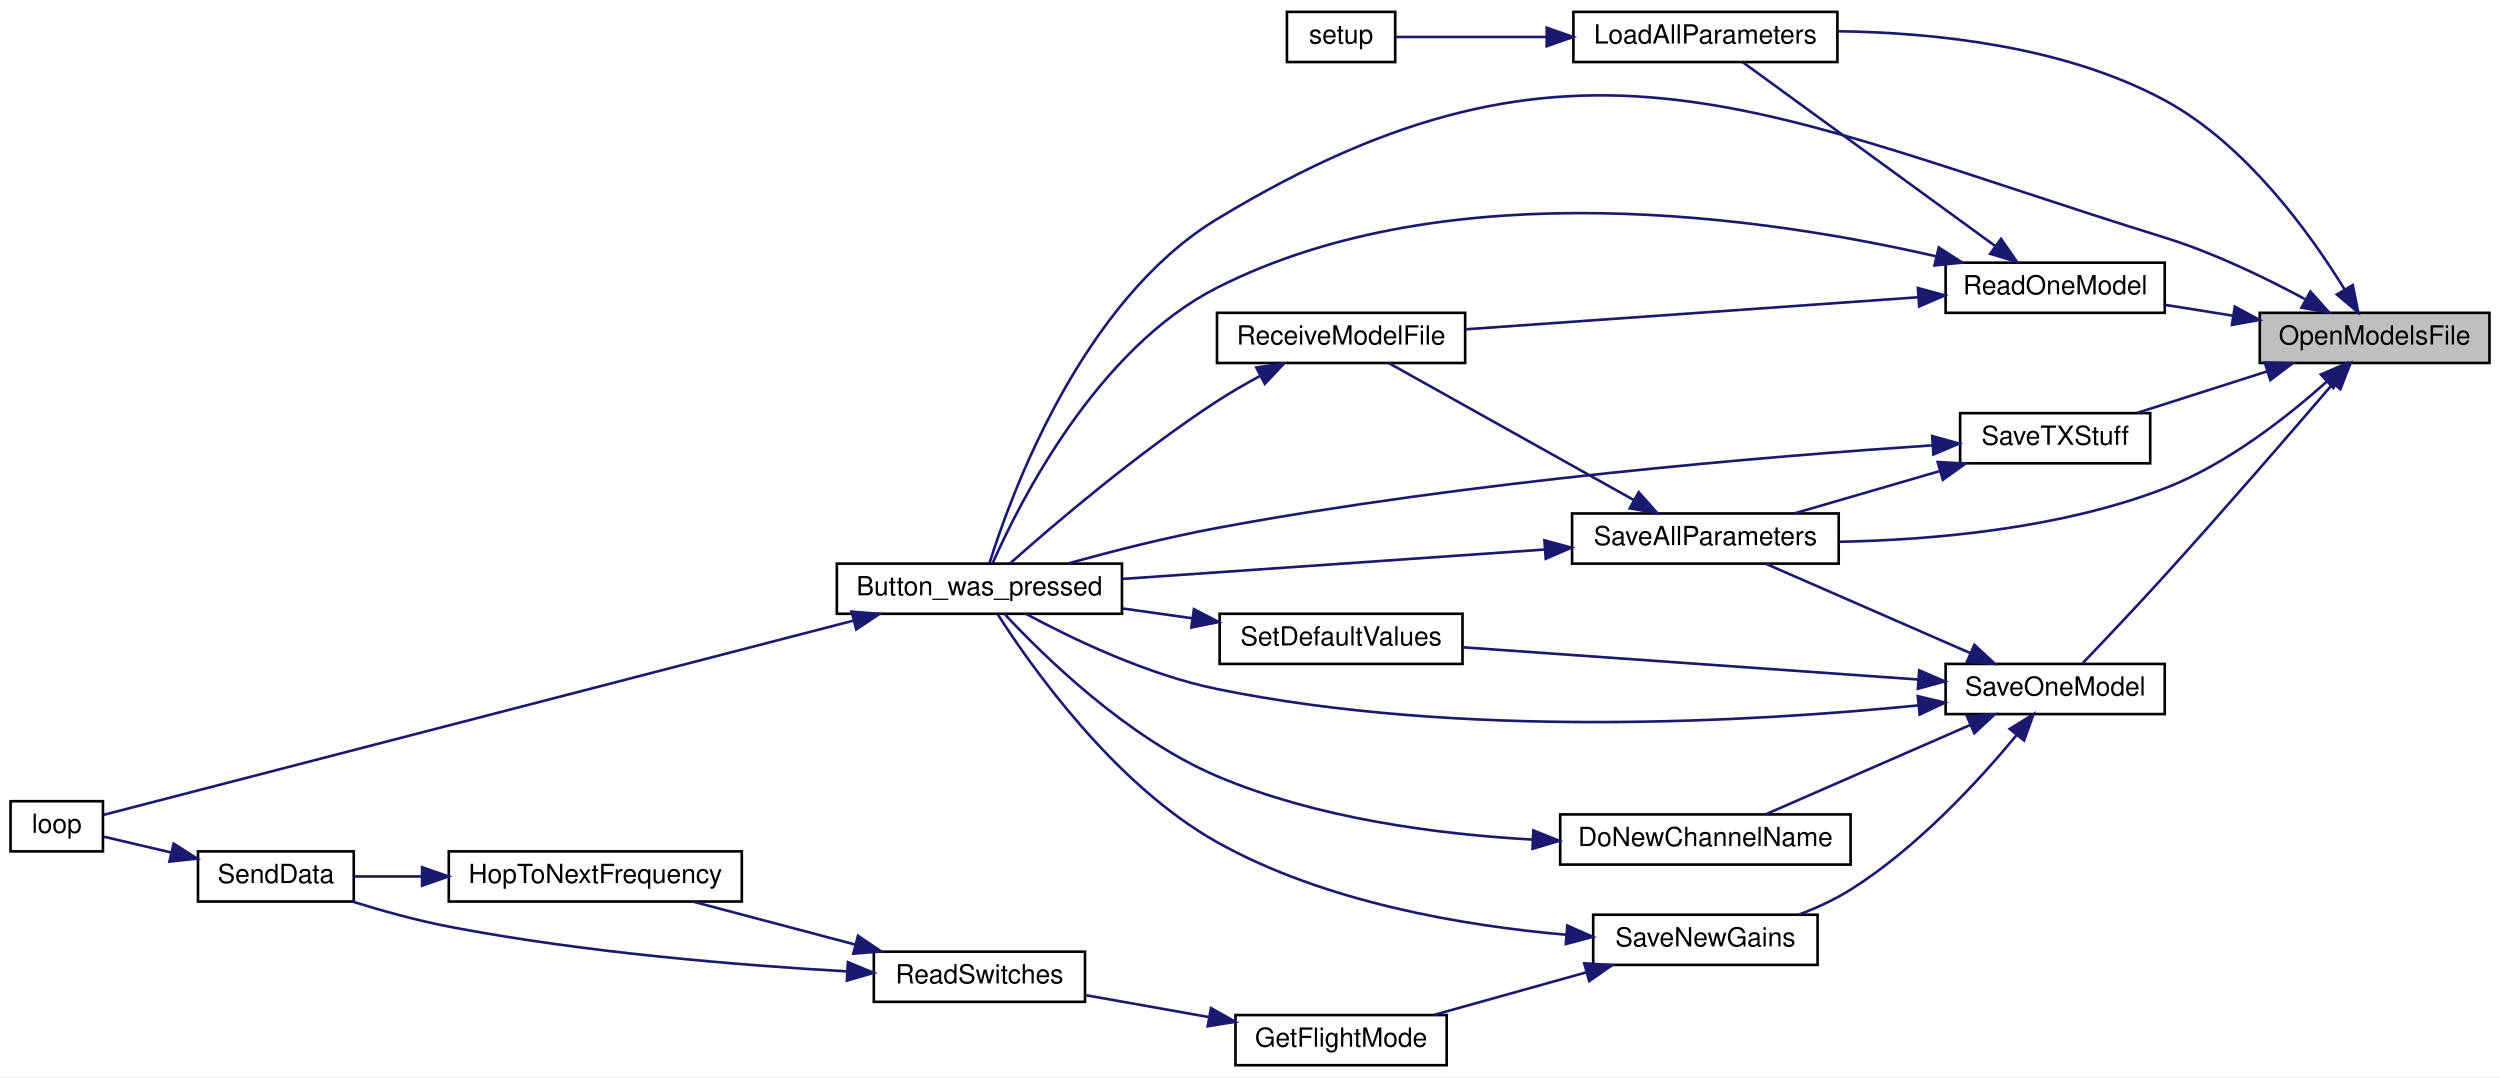
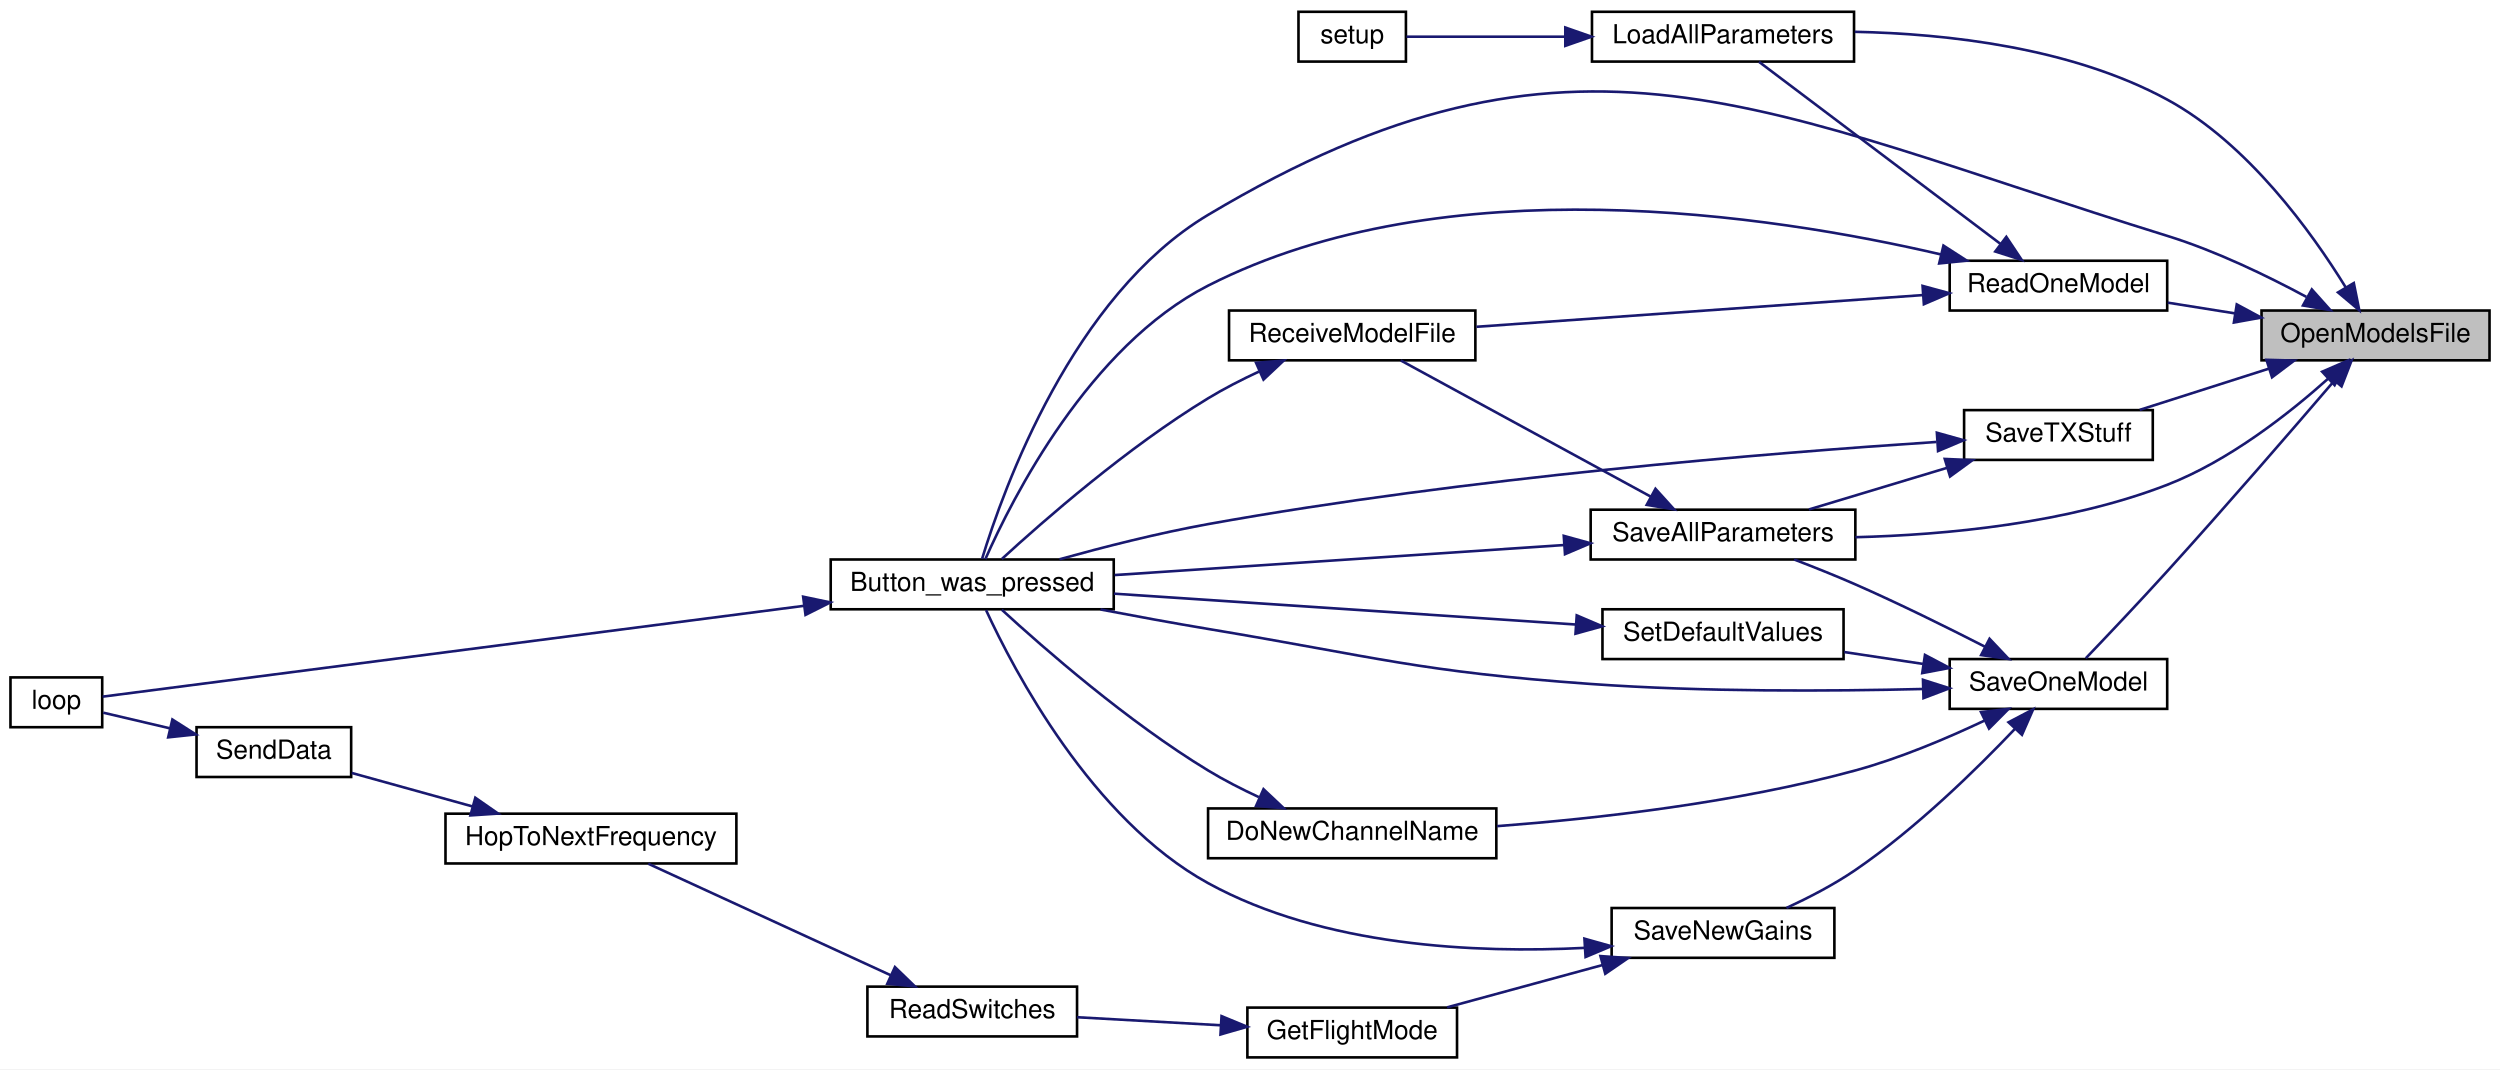
- <svg xmlns="http://www.w3.org/2000/svg" xmlns:xlink="http://www.w3.org/1999/xlink" width="947pt" height="408pt" viewBox="0.00 0.00 947.00 408.00">
+ <svg xmlns="http://www.w3.org/2000/svg" xmlns:xlink="http://www.w3.org/1999/xlink" width="954pt" height="408pt" viewBox="0.00 0.00 954.00 408.00">
  <g id="graph0" class="graph" transform="scale(1 1) rotate(0) translate(4 404)">
-     <polygon fill="white" stroke="transparent" points="-4,4 -4,-404 943,-404 943,4 -4,4" />
+     <polygon fill="white" stroke="transparent" points="-4,4 -4,-404 950,-404 950,4 -4,4" />
    <g id="node1" class="node">
      <g id="a_node1">
        <a xlink:title=" ">
-           <polygon fill="#bfbfbf" stroke="black" points="852,-266.5 852,-285.5 939,-285.5 939,-266.5 852,-266.5" />
-           <text text-anchor="middle" x="895.5" y="-273.5" font-family="Helvetica,sans-Serif" font-size="10.00">OpenModelsFile</text>
+           <polygon fill="#bfbfbf" stroke="black" points="859,-266.5 859,-285.5 946,-285.5 946,-266.5 859,-266.5" />
+           <text text-anchor="middle" x="902.5" y="-273.5" font-family="Helvetica,sans-Serif" font-size="10.00">OpenModelsFile</text>
        </a>
      </g>
    </g>
    <g id="node2" class="node">
      <g id="a_node2">
        <a xlink:href="_transmitter_code_2src_2main_8cpp.html#aed6c682ed45951f95e0b02cf6b570da2" target="_top" xlink:title=" ">
          <polygon fill="white" stroke="black" points="313,-171.5 313,-190.5 421,-190.5 421,-171.5 313,-171.5" />
          <text text-anchor="middle" x="367" y="-178.5" font-family="Helvetica,sans-Serif" font-size="10.00">Button_was_pressed</text>
        </a>
      </g>
    </g>
    <g id="edge1" class="edge">
-       <path fill="none" stroke="midnightblue" d="M869.12,-290.7C854.13,-298.77 834.51,-308.27 816,-314 663.56,-361.23 593.51,-403.66 457,-321 405.76,-289.97 379.03,-216.94 370.81,-190.65" />
-       <polygon fill="midnightblue" stroke="midnightblue" points="871.19,-293.56 878.25,-285.66 867.81,-287.43 871.19,-293.56" />
+       <path fill="none" stroke="midnightblue" d="M876.12,-290.7C861.13,-298.77 841.51,-308.27 823,-314 667.58,-362.16 596.72,-405.38 457,-322 405.3,-291.14 378.86,-217.35 370.76,-190.76" />
+       <polygon fill="midnightblue" stroke="midnightblue" points="878.19,-293.56 885.25,-285.66 874.81,-287.43 878.19,-293.56" />
    </g>
    <g id="node4" class="node">
      <g id="a_node4">
        <a xlink:href="_transmitter_code_2src_2main_8cpp.html#a909acb7ed667a5cc9c4ec6191fc33e75" target="_top" xlink:title=" ">
-           <polygon fill="white" stroke="black" points="592,-380.5 592,-399.5 692,-399.5 692,-380.5 592,-380.5" />
-           <text text-anchor="middle" x="642" y="-387.5" font-family="Helvetica,sans-Serif" font-size="10.00">LoadAllParameters</text>
+           <polygon fill="white" stroke="black" points="603.5,-380.5 603.5,-399.5 703.5,-399.5 703.5,-380.5 603.5,-380.5" />
+           <text text-anchor="middle" x="653.5" y="-387.5" font-family="Helvetica,sans-Serif" font-size="10.00">LoadAllParameters</text>
        </a>
      </g>
    </g>
    <g id="edge3" class="edge">
-       <path fill="none" stroke="midnightblue" d="M884.17,-294.31C871.19,-315.41 846.84,-349.32 816,-366 777.86,-386.62 728.35,-391.7 692.07,-392.16" />
-       <polygon fill="midnightblue" stroke="midnightblue" points="887.23,-296.01 889.31,-285.62 881.2,-292.44 887.23,-296.01" />
+       <path fill="none" stroke="midnightblue" d="M891.16,-294.29C878.17,-315.37 853.81,-349.27 823,-366 786.39,-385.88 738.99,-391.14 703.79,-391.86" />
+       <polygon fill="midnightblue" stroke="midnightblue" points="894.21,-295.99 896.3,-285.61 888.19,-292.42 894.21,-295.99" />
    </g>
    <g id="node6" class="node">
      <g id="a_node6">
        <a xlink:href="_transmitter_code_2src_2main_8cpp.html#a3d9d955a8c7cfea4cc99e78f3746bd26" target="_top" xlink:title=" ">
-           <polygon fill="white" stroke="black" points="733,-285.5 733,-304.5 816,-304.5 816,-285.5 733,-285.5" />
-           <text text-anchor="middle" x="774.5" y="-292.5" font-family="Helvetica,sans-Serif" font-size="10.00">ReadOneModel</text>
+           <polygon fill="white" stroke="black" points="740,-285.5 740,-304.5 823,-304.5 823,-285.5 740,-285.5" />
+           <text text-anchor="middle" x="781.5" y="-292.5" font-family="Helvetica,sans-Serif" font-size="10.00">ReadOneModel</text>
        </a>
      </g>
    </g>
    <g id="edge5" class="edge">
-       <path fill="none" stroke="midnightblue" d="M841.91,-284.4C833.3,-285.77 824.5,-287.18 816.24,-288.5" />
-       <polygon fill="midnightblue" stroke="midnightblue" points="842.55,-287.84 851.87,-282.81 841.45,-280.93 842.55,-287.84" />
+       <path fill="none" stroke="midnightblue" d="M848.91,-284.4C840.3,-285.77 831.5,-287.18 823.24,-288.5" />
+       <polygon fill="midnightblue" stroke="midnightblue" points="849.55,-287.84 858.87,-282.81 848.45,-280.93 849.55,-287.84" />
    </g>
    <g id="node8" class="node">
      <g id="a_node8">
        <a xlink:href="_transmitter_code_2src_2main_8cpp.html#a92c5dada5e5ef70261391557464f2d19" target="_top" xlink:title=" ">
-           <polygon fill="white" stroke="black" points="591.5,-190.5 591.5,-209.5 692.5,-209.5 692.5,-190.5 591.5,-190.5" />
-           <text text-anchor="middle" x="642" y="-197.5" font-family="Helvetica,sans-Serif" font-size="10.00">SaveAllParameters</text>
+           <polygon fill="white" stroke="black" points="603,-190.5 603,-209.5 704,-209.5 704,-190.5 603,-190.5" />
+           <text text-anchor="middle" x="653.5" y="-197.5" font-family="Helvetica,sans-Serif" font-size="10.00">SaveAllParameters</text>
        </a>
      </g>
    </g>
    <g id="edge10" class="edge">
-       <path fill="none" stroke="midnightblue" d="M877.45,-259.51C862.52,-246.15 839.59,-228.12 816,-219 776.4,-203.7 728.16,-199.47 692.69,-198.77" />
-       <polygon fill="midnightblue" stroke="midnightblue" points="875.14,-262.15 884.87,-266.36 879.89,-257 875.14,-262.15" />
+       <path fill="none" stroke="midnightblue" d="M884.44,-259.53C869.51,-246.18 846.58,-228.15 823,-219 784.85,-204.2 738.45,-199.87 704.01,-199" />
+       <polygon fill="midnightblue" stroke="midnightblue" points="882.14,-262.16 891.86,-266.37 886.88,-257.02 882.14,-262.16" />
    </g>
    <g id="node9" class="node">
      <g id="a_node9">
        <a xlink:href="_transmitter_code_2src_2main_8cpp.html#a6717bc5d0d10c1fb5379fc2d0d8c10fb" target="_top" xlink:title=" ">
-           <polygon fill="white" stroke="black" points="733,-133.5 733,-152.5 816,-152.5 816,-133.5 733,-133.5" />
-           <text text-anchor="middle" x="774.5" y="-140.5" font-family="Helvetica,sans-Serif" font-size="10.00">SaveOneModel</text>
+           <polygon fill="white" stroke="black" points="740,-133.5 740,-152.5 823,-152.5 823,-133.5 740,-133.5" />
+           <text text-anchor="middle" x="781.5" y="-140.5" font-family="Helvetica,sans-Serif" font-size="10.00">SaveOneModel</text>
        </a>
      </g>
    </g>
    <g id="edge13" class="edge">
-       <path fill="none" stroke="midnightblue" d="M879.52,-258.43C863.86,-240.16 838.5,-210.82 816,-186 805.53,-174.45 793.22,-161.46 784.94,-152.81" />
-       <polygon fill="midnightblue" stroke="midnightblue" points="877.21,-261.11 886.37,-266.44 882.53,-256.56 877.21,-261.11" />
+       <path fill="none" stroke="midnightblue" d="M886.52,-258.43C870.86,-240.16 845.5,-210.82 823,-186 812.53,-174.45 800.22,-161.46 791.94,-152.81" />
+       <polygon fill="midnightblue" stroke="midnightblue" points="884.21,-261.11 893.37,-266.44 889.53,-256.56 884.21,-261.11" />
    </g>
    <g id="node17" class="node">
      <g id="a_node17">
        <a xlink:href="_transmitter_code_2src_2main_8cpp.html#a9214716193ab9843267fc070ebfa12ff" target="_top" xlink:title=" ">
-           <polygon fill="white" stroke="black" points="738.5,-228.5 738.5,-247.5 810.5,-247.5 810.5,-228.5 738.5,-228.5" />
-           <text text-anchor="middle" x="774.5" y="-235.5" font-family="Helvetica,sans-Serif" font-size="10.00">SaveTXStuff</text>
-         </a>
-       </g>
-     </g>
-     <g id="edge28" class="edge">
-       <path fill="none" stroke="midnightblue" d="M854.79,-263.32C838.71,-258.19 820.46,-252.36 805.52,-247.59" />
-       <polygon fill="midnightblue" stroke="midnightblue" points="853.88,-266.7 864.47,-266.41 856.01,-260.03 853.88,-266.7" />
+           <polygon fill="white" stroke="black" points="745.5,-228.5 745.5,-247.5 817.5,-247.5 817.5,-228.5 745.5,-228.5" />
+           <text text-anchor="middle" x="781.5" y="-235.5" font-family="Helvetica,sans-Serif" font-size="10.00">SaveTXStuff</text>
+         </a>
+       </g>
+     </g>
+     <g id="edge27" class="edge">
+       <path fill="none" stroke="midnightblue" d="M861.79,-263.32C845.71,-258.19 827.46,-252.36 812.52,-247.59" />
+       <polygon fill="midnightblue" stroke="midnightblue" points="860.88,-266.7 871.47,-266.41 863.01,-260.03 860.88,-266.7" />
    </g>
    <g id="node3" class="node">
      <g id="a_node3">
        <a xlink:href="_transmitter_code_2src_2main_8cpp.html#afe461d27b9c48d5921c00d521181f12f" target="_top" xlink:title=" ">
-           <polygon fill="white" stroke="black" points="0,-81.5 0,-100.5 35,-100.5 35,-81.5 0,-81.5" />
-           <text text-anchor="middle" x="17.5" y="-88.5" font-family="Helvetica,sans-Serif" font-size="10.00">loop</text>
+           <polygon fill="white" stroke="black" points="0,-126.5 0,-145.5 35,-145.5 35,-126.5 0,-126.5" />
+           <text text-anchor="middle" x="17.5" y="-133.5" font-family="Helvetica,sans-Serif" font-size="10.00">loop</text>
        </a>
      </g>
    </g>
    <g id="edge2" class="edge">
-       <path fill="none" stroke="midnightblue" d="M319.03,-168.84C240.48,-148.49 86.03,-108.49 35.18,-95.32" />
-       <polygon fill="midnightblue" stroke="midnightblue" points="318.58,-172.33 329.14,-171.45 320.34,-165.56 318.58,-172.33" />
+       <path fill="none" stroke="midnightblue" d="M302.89,-172.83C220.92,-162.21 82.7,-144.31 35.15,-138.16" />
+       <polygon fill="midnightblue" stroke="midnightblue" points="302.48,-176.3 312.84,-174.12 303.38,-169.36 302.48,-176.3" />
    </g>
    <g id="node5" class="node">
      <g id="a_node5">
        <a xlink:href="_transmitter_code_2src_2main_8cpp.html#a4fc01d736fe50cf5b977f755b675f11d" target="_top" xlink:title=" ">
-           <polygon fill="white" stroke="black" points="483.5,-380.5 483.5,-399.5 524.5,-399.5 524.5,-380.5 483.5,-380.5" />
-           <text text-anchor="middle" x="504" y="-387.5" font-family="Helvetica,sans-Serif" font-size="10.00">setup</text>
+           <polygon fill="white" stroke="black" points="491.5,-380.5 491.5,-399.5 532.5,-399.5 532.5,-380.5 491.5,-380.5" />
+           <text text-anchor="middle" x="512" y="-387.5" font-family="Helvetica,sans-Serif" font-size="10.00">setup</text>
        </a>
      </g>
    </g>
    <g id="edge4" class="edge">
-       <path fill="none" stroke="midnightblue" d="M581.64,-390C561.15,-390 539.59,-390 524.58,-390" />
-       <polygon fill="midnightblue" stroke="midnightblue" points="581.9,-393.5 591.9,-390 581.9,-386.5 581.9,-393.5" />
+       <path fill="none" stroke="midnightblue" d="M593.17,-390C571.53,-390 548.52,-390 532.73,-390" />
+       <polygon fill="midnightblue" stroke="midnightblue" points="593.32,-393.5 603.32,-390 593.32,-386.5 593.32,-393.5" />
    </g>
    <g id="edge6" class="edge">
-       <path fill="none" stroke="midnightblue" d="M729.57,-306.86C665.68,-321.59 545.15,-339.71 457,-295 411.54,-271.95 382.21,-213.77 372.02,-190.67" />
-       <polygon fill="midnightblue" stroke="midnightblue" points="730.41,-310.26 739.32,-304.53 728.79,-303.45 730.41,-310.26" />
+       <path fill="none" stroke="midnightblue" d="M736.61,-306.92C671.55,-322.07 547.5,-341.09 457,-295 411.58,-271.87 382.23,-213.74 372.02,-190.66" />
+       <polygon fill="midnightblue" stroke="midnightblue" points="737.62,-310.28 746.53,-304.54 735.99,-303.47 737.62,-310.28" />
    </g>
    <g id="edge7" class="edge">
-       <path fill="none" stroke="midnightblue" d="M751.9,-310.73C724.67,-330.55 678.7,-364.01 656.21,-380.39" />
-       <polygon fill="midnightblue" stroke="midnightblue" points="754,-313.52 760.03,-304.81 749.88,-307.86 754,-313.52" />
+       <path fill="none" stroke="midnightblue" d="M759.3,-310.99C732.97,-330.84 688.88,-364.08 667.25,-380.39" />
+       <polygon fill="midnightblue" stroke="midnightblue" points="761.61,-313.62 767.49,-304.81 757.4,-308.03 761.61,-313.62" />
    </g>
    <g id="node7" class="node">
      <g id="a_node7">
        <a xlink:href="_transmitter_code_2src_2main_8cpp.html#ab7c9edf843c732d7fe296564f39bc0dc" target="_top" xlink:title="RECEIVE A MODEL FILE.">
-           <polygon fill="white" stroke="black" points="457,-266.5 457,-285.5 551,-285.5 551,-266.5 457,-266.5" />
-           <text text-anchor="middle" x="504" y="-273.5" font-family="Helvetica,sans-Serif" font-size="10.00">ReceiveModelFile</text>
+           <polygon fill="white" stroke="black" points="465,-266.5 465,-285.5 559,-285.5 559,-266.5 465,-266.5" />
+           <text text-anchor="middle" x="512" y="-273.5" font-family="Helvetica,sans-Serif" font-size="10.00">ReceiveModelFile</text>
        </a>
      </g>
    </g>
    <g id="edge8" class="edge">
-       <path fill="none" stroke="midnightblue" d="M722.57,-291.4C673.16,-287.9 598.84,-282.64 551.13,-279.26" />
-       <polygon fill="midnightblue" stroke="midnightblue" points="722.5,-294.9 732.72,-292.11 722.99,-287.92 722.5,-294.9" />
+       <path fill="none" stroke="midnightblue" d="M729.79,-291.4C680.72,-287.91 606.98,-282.68 559.41,-279.3" />
+       <polygon fill="midnightblue" stroke="midnightblue" points="729.65,-294.9 739.87,-292.11 730.15,-287.91 729.65,-294.9" />
    </g>
    <g id="edge9" class="edge">
-       <path fill="none" stroke="midnightblue" d="M473.29,-261.58C467.77,-258.59 462.13,-255.34 457,-252 427.02,-232.48 394.94,-205.07 378.72,-190.68" />
-       <polygon fill="midnightblue" stroke="midnightblue" points="471.88,-264.79 482.37,-266.3 475.12,-258.58 471.88,-264.79" />
+       <path fill="none" stroke="midnightblue" d="M476.4,-262.2C469.8,-259.13 463.07,-255.69 457,-252 426.25,-233.33 394.24,-205.32 378.3,-190.69" />
+       <polygon fill="midnightblue" stroke="midnightblue" points="475.31,-265.55 485.87,-266.41 478.15,-259.15 475.31,-265.55" />
    </g>
    <g id="edge11" class="edge">
-       <path fill="none" stroke="midnightblue" d="M581.04,-195.83C533.28,-192.5 467.03,-187.89 421.14,-184.7" />
-       <polygon fill="midnightblue" stroke="midnightblue" points="581.03,-199.33 591.25,-196.54 581.51,-192.35 581.03,-199.33" />
+       <path fill="none" stroke="midnightblue" d="M592.79,-196.01C542.12,-192.63 470.1,-187.82 421.33,-184.56" />
+       <polygon fill="midnightblue" stroke="midnightblue" points="592.73,-199.52 602.94,-196.69 593.2,-192.53 592.73,-199.52" />
    </g>
    <g id="edge12" class="edge">
-       <path fill="none" stroke="midnightblue" d="M614.78,-214.65C587.44,-229.93 545.41,-253.42 522.08,-266.45" />
-       <polygon fill="midnightblue" stroke="midnightblue" points="616.75,-217.56 623.78,-209.63 613.34,-211.45 616.75,-217.56" />
+       <path fill="none" stroke="midnightblue" d="M625.97,-214.46C597.94,-229.72 554.56,-253.36 530.52,-266.45" />
+       <polygon fill="midnightblue" stroke="midnightblue" points="627.73,-217.48 634.83,-209.63 624.38,-211.34 627.73,-217.48" />
    </g>
    <g id="edge14" class="edge">
-       <path fill="none" stroke="midnightblue" d="M722.68,-136.8C659.63,-130.51 549.17,-124.15 457,-143 430.5,-148.42 402.13,-162.05 384.72,-171.42" />
-       <polygon fill="midnightblue" stroke="midnightblue" points="722.45,-140.29 732.76,-137.84 723.17,-133.33 722.45,-140.29" />
+       <path fill="none" stroke="midnightblue" d="M729.78,-141.08C694.24,-140.2 645.66,-139.95 603,-143 537.61,-147.68 521.66,-153.18 457,-164 443.66,-166.23 429.23,-168.88 415.96,-171.42" />
+       <polygon fill="midnightblue" stroke="midnightblue" points="729.81,-144.58 739.91,-141.36 730,-137.59 729.81,-144.58" />
    </g>
    <g id="edge17" class="edge">
-       <path fill="none" stroke="midnightblue" d="M742.32,-156.62C718.45,-167.05 686.11,-181.17 664.91,-190.43" />
-       <polygon fill="midnightblue" stroke="midnightblue" points="743.89,-159.75 751.66,-152.54 741.09,-153.34 743.89,-159.75" />
+       <path fill="none" stroke="midnightblue" d="M753.55,-157.17C739.03,-164.6 720.71,-173.66 704,-181 696.5,-184.29 688.23,-187.59 680.64,-190.5" />
+       <polygon fill="midnightblue" stroke="midnightblue" points="755.21,-160.25 762.49,-152.55 752,-154.03 755.21,-160.25" />
    </g>
    <g id="node10" class="node">
      <g id="a_node10">
        <a xlink:href="_transmitter_code_2src_2main_8cpp.html#aba44d61ea51411cb5c601beb94b6fef4" target="_top" xlink:title=" ">
-           <polygon fill="white" stroke="black" points="587,-76.5 587,-95.5 697,-95.5 697,-76.5 587,-76.5" />
-           <text text-anchor="middle" x="642" y="-83.5" font-family="Helvetica,sans-Serif" font-size="10.00">DoNewChannelName</text>
+           <polygon fill="white" stroke="black" points="457,-76.5 457,-95.5 567,-95.5 567,-76.5 457,-76.5" />
+           <text text-anchor="middle" x="512" y="-83.5" font-family="Helvetica,sans-Serif" font-size="10.00">DoNewChannelName</text>
        </a>
      </g>
    </g>
    <g id="edge15" class="edge">
-       <path fill="none" stroke="midnightblue" d="M742.32,-129.38C718.45,-118.95 686.11,-104.83 664.91,-95.57" />
-       <polygon fill="midnightblue" stroke="midnightblue" points="741.09,-132.66 751.66,-133.46 743.89,-126.25 741.09,-132.66" />
+       <path fill="none" stroke="midnightblue" d="M753.22,-129C738.92,-122.23 720.89,-114.61 704,-110 658.86,-97.69 605.97,-91.67 567.3,-88.74" />
+       <polygon fill="midnightblue" stroke="midnightblue" points="751.95,-132.27 762.48,-133.49 755.01,-125.98 751.95,-132.27" />
    </g>
    <g id="node11" class="node">
      <g id="a_node11">
        <a xlink:href="_transmitter_code_2src_2main_8cpp.html#a575058949fd19db95d8c8c37cd757d04" target="_top" xlink:title=" ">
-           <polygon fill="white" stroke="black" points="599.5,-38.5 599.5,-57.5 684.5,-57.5 684.5,-38.5 599.5,-38.5" />
-           <text text-anchor="middle" x="642" y="-45.5" font-family="Helvetica,sans-Serif" font-size="10.00">SaveNewGains</text>
+           <polygon fill="white" stroke="black" points="611,-38.5 611,-57.5 696,-57.5 696,-38.5 611,-38.5" />
+           <text text-anchor="middle" x="653.5" y="-45.5" font-family="Helvetica,sans-Serif" font-size="10.00">SaveNewGains</text>
        </a>
      </g>
    </g>
    <g id="edge18" class="edge">
-       <path fill="none" stroke="midnightblue" d="M759.8,-125.43C745.69,-108.38 722.25,-82.84 697,-67 691.02,-63.25 684.21,-60.12 677.48,-57.55" />
-       <polygon fill="midnightblue" stroke="midnightblue" points="757.28,-127.88 766.29,-133.47 762.73,-123.49 757.28,-127.88" />
+       <path fill="none" stroke="midnightblue" d="M764.99,-125.96C750.33,-110.53 727.18,-87.85 704,-72 695.88,-66.45 686.28,-61.48 677.71,-57.52" />
+       <polygon fill="midnightblue" stroke="midnightblue" points="762.46,-128.38 771.84,-133.3 767.58,-123.6 762.46,-128.38" />
    </g>
    <g id="node16" class="node">
      <g id="a_node16">
        <a xlink:href="_transmitter_code_2src_2main_8cpp.html#acbd0460ea44a7d07e4d77878411febb4" target="_top" xlink:title=" ">
-           <polygon fill="white" stroke="black" points="458,-152.5 458,-171.5 550,-171.5 550,-152.5 458,-152.5" />
-           <text text-anchor="middle" x="504" y="-159.5" font-family="Helvetica,sans-Serif" font-size="10.00">SetDefaultValues</text>
-         </a>
-       </g>
-     </g>
-     <g id="edge26" class="edge">
-       <path fill="none" stroke="midnightblue" d="M722.51,-146.61C672.78,-150.13 597.86,-155.43 550.21,-158.8" />
-       <polygon fill="midnightblue" stroke="midnightblue" points="722.99,-150.08 732.72,-145.89 722.5,-143.1 722.99,-150.08" />
+           <polygon fill="white" stroke="black" points="607.5,-152.5 607.5,-171.5 699.5,-171.5 699.5,-152.5 607.5,-152.5" />
+           <text text-anchor="middle" x="653.5" y="-159.5" font-family="Helvetica,sans-Serif" font-size="10.00">SetDefaultValues</text>
+         </a>
+       </g>
+     </g>
+     <g id="edge25" class="edge">
+       <path fill="none" stroke="midnightblue" d="M729.79,-150.65C719.87,-152.14 709.52,-153.7 699.79,-155.17" />
+       <polygon fill="midnightblue" stroke="midnightblue" points="730.57,-154.07 739.94,-149.12 729.53,-147.15 730.57,-154.07" />
    </g>
    <g id="edge16" class="edge">
-       <path fill="none" stroke="midnightblue" d="M576.66,-85.96C540.28,-87.97 494.68,-94 457,-110 422.98,-124.45 391.17,-155.67 376.5,-171.45" />
-       <polygon fill="midnightblue" stroke="midnightblue" points="576.83,-89.45 586.66,-85.49 576.51,-82.46 576.83,-89.45" />
+       <path fill="none" stroke="midnightblue" d="M476.4,-99.8C469.8,-102.87 463.07,-106.31 457,-110 426.25,-128.67 394.24,-156.68 378.3,-171.31" />
+       <polygon fill="midnightblue" stroke="midnightblue" points="478.15,-102.85 485.87,-95.59 475.31,-96.45 478.15,-102.85" />
    </g>
    <g id="edge19" class="edge">
-       <path fill="none" stroke="midnightblue" d="M589.39,-49.9C550.78,-53.26 497.83,-62.11 457,-85 418.14,-106.78 386.61,-151.48 373.97,-171.24" />
-       <polygon fill="midnightblue" stroke="midnightblue" points="589.68,-53.39 599.38,-49.12 589.14,-46.41 589.68,-53.39" />
+       <path fill="none" stroke="midnightblue" d="M600.67,-42.29C559.27,-40.16 501.08,-42.78 457,-67 412.55,-91.42 382.83,-148.28 372.28,-171.18" />
+       <polygon fill="midnightblue" stroke="midnightblue" points="600.62,-45.8 610.82,-42.93 601.05,-38.81 600.62,-45.8" />
    </g>
    <g id="node12" class="node">
      <g id="a_node12">
        <a xlink:href="_transmitter_code_2src_2main_8cpp.html#adf35f0ced7990f813a783d0ecd33bf64" target="_top" xlink:title=" ">
-           <polygon fill="white" stroke="black" points="464,-0.5 464,-19.5 544,-19.5 544,-0.5 464,-0.5" />
-           <text text-anchor="middle" x="504" y="-7.5" font-family="Helvetica,sans-Serif" font-size="10.00">GetFlightMode</text>
+           <polygon fill="white" stroke="black" points="472,-0.5 472,-19.5 552,-19.5 552,-0.5 472,-0.5" />
+           <text text-anchor="middle" x="512" y="-7.5" font-family="Helvetica,sans-Serif" font-size="10.00">GetFlightMode</text>
        </a>
      </g>
    </g>
    <g id="edge20" class="edge">
-       <path fill="none" stroke="midnightblue" d="M596.91,-35.68C578.23,-30.46 556.78,-24.47 539.31,-19.59" />
-       <polygon fill="midnightblue" stroke="midnightblue" points="596.11,-39.09 606.68,-38.41 597.99,-32.35 596.11,-39.09" />
+       <path fill="none" stroke="midnightblue" d="M607.54,-35.75C588.32,-30.52 566.2,-24.49 548.19,-19.59" />
+       <polygon fill="midnightblue" stroke="midnightblue" points="606.73,-39.16 617.3,-38.41 608.57,-32.41 606.73,-39.16" />
    </g>
    <g id="node13" class="node">
      <g id="a_node13">
        <a xlink:href="_radio_functions_8h.html#ab0af36f3442ad4f2d0b716c14c7d6085" target="_top" xlink:title=" ">
-           <polygon fill="white" stroke="black" points="327,-24.5 327,-43.5 407,-43.5 407,-24.5 327,-24.5" />
-           <text text-anchor="middle" x="367" y="-31.5" font-family="Helvetica,sans-Serif" font-size="10.00">ReadSwitches</text>
+           <polygon fill="white" stroke="black" points="327,-8.5 327,-27.5 407,-27.5 407,-8.5 327,-8.5" />
+           <text text-anchor="middle" x="367" y="-15.5" font-family="Helvetica,sans-Serif" font-size="10.00">ReadSwitches</text>
        </a>
      </g>
    </g>
    <g id="edge21" class="edge">
-       <path fill="none" stroke="midnightblue" d="M453.67,-18.77C438.45,-21.48 421.89,-24.42 407.43,-26.99" />
-       <polygon fill="midnightblue" stroke="midnightblue" points="454.72,-22.14 463.95,-16.94 453.49,-15.25 454.72,-22.14" />
+       <path fill="none" stroke="midnightblue" d="M461.93,-12.75C444,-13.75 423.97,-14.87 407.03,-15.82" />
+       <polygon fill="midnightblue" stroke="midnightblue" points="462.14,-16.24 471.92,-12.19 461.74,-9.25 462.14,-16.24" />
    </g>
    <g id="node14" class="node">
      <g id="a_node14">
        <a xlink:href="_radio_functions_8cpp.html#aa48ea4c5d47aa93d17dbc7d7b19238d8" target="_top" xlink:title=" ">
-           <polygon fill="white" stroke="black" points="166,-62.5 166,-81.5 277,-81.5 277,-62.5 166,-62.5" />
-           <text text-anchor="middle" x="221.5" y="-69.5" font-family="Helvetica,sans-Serif" font-size="10.00">HopToNextFrequency</text>
+           <polygon fill="white" stroke="black" points="166,-74.5 166,-93.5 277,-93.5 277,-74.5 166,-74.5" />
+           <text text-anchor="middle" x="221.5" y="-81.5" font-family="Helvetica,sans-Serif" font-size="10.00">HopToNextFrequency</text>
        </a>
      </g>
    </g>
    <g id="edge22" class="edge">
-       <path fill="none" stroke="midnightblue" d="M320.03,-46.17C300.18,-51.43 277.31,-57.49 258.7,-62.41" />
-       <polygon fill="midnightblue" stroke="midnightblue" points="321.02,-49.53 329.79,-43.59 319.23,-42.77 321.02,-49.53" />
+       <path fill="none" stroke="midnightblue" d="M335.9,-31.84C308.17,-44.6 267.74,-63.19 243.39,-74.39" />
+       <polygon fill="midnightblue" stroke="midnightblue" points="337.51,-34.96 345.13,-27.6 334.59,-28.6 337.51,-34.96" />
    </g>
    <g id="node15" class="node">
      <g id="a_node15">
        <a xlink:href="_radio_functions_8cpp.html#a3d7322e78f097d02d476f17a6306997c" target="_top" xlink:title=" ">
-           <polygon fill="white" stroke="black" points="71,-62.5 71,-81.5 130,-81.5 130,-62.5 71,-62.5" />
-           <text text-anchor="middle" x="100.5" y="-69.5" font-family="Helvetica,sans-Serif" font-size="10.00">SendData</text>
-         </a>
-       </g>
-     </g>
-     <g id="edge25" class="edge">
-       <path fill="none" stroke="midnightblue" d="M316.78,-36.04C276.06,-38.36 216.88,-43.18 166,-53 153.85,-55.34 140.7,-59 129.47,-62.49" />
-       <polygon fill="midnightblue" stroke="midnightblue" points="317.17,-39.53 326.97,-35.49 316.8,-32.54 317.17,-39.53" />
+           <polygon fill="white" stroke="black" points="71,-107.5 71,-126.5 130,-126.5 130,-107.5 71,-107.5" />
+           <text text-anchor="middle" x="100.5" y="-114.5" font-family="Helvetica,sans-Serif" font-size="10.00">SendData</text>
+         </a>
+       </g>
    </g>
    <g id="edge23" class="edge">
-       <path fill="none" stroke="midnightblue" d="M155.73,-72C146.77,-72 137.97,-72 130.15,-72" />
-       <polygon fill="midnightblue" stroke="midnightblue" points="155.88,-75.5 165.88,-72 155.88,-68.5 155.88,-75.5" />
+       <path fill="none" stroke="midnightblue" d="M176.23,-96.28C160.85,-100.54 144.01,-105.21 130.22,-109.04" />
+       <polygon fill="midnightblue" stroke="midnightblue" points="177.38,-99.59 186.08,-93.54 175.51,-92.84 177.38,-99.59" />
    </g>
    <g id="edge24" class="edge">
-       <path fill="none" stroke="midnightblue" d="M60.78,-81.08C51.86,-83.18 42.82,-85.3 35.4,-87.04" />
-       <polygon fill="midnightblue" stroke="midnightblue" points="61.78,-84.44 70.71,-78.75 60.18,-77.63 61.78,-84.44" />
-     </g>
-     <g id="edge27" class="edge">
-       <path fill="none" stroke="midnightblue" d="M447.65,-169.79C438.97,-171.01 430.02,-172.27 421.39,-173.49" />
-       <polygon fill="midnightblue" stroke="midnightblue" points="448.26,-173.24 457.67,-168.38 447.28,-166.31 448.26,-173.24" />
+       <path fill="none" stroke="midnightblue" d="M60.78,-126.08C51.86,-128.18 42.82,-130.3 35.4,-132.04" />
+       <polygon fill="midnightblue" stroke="midnightblue" points="61.78,-129.44 70.71,-123.75 60.18,-122.63 61.78,-129.44" />
+     </g>
+     <g id="edge26" class="edge">
+       <path fill="none" stroke="midnightblue" d="M597.26,-165.69C546.35,-169.09 471.31,-174.1 421.1,-177.45" />
+       <polygon fill="midnightblue" stroke="midnightblue" points="597.68,-169.17 607.42,-165.01 597.21,-162.18 597.68,-169.17" />
+     </g>
+     <g id="edge28" class="edge">
+       <path fill="none" stroke="midnightblue" d="M734.95,-235.35C672.06,-231.2 555.24,-221.75 457,-204 438,-200.57 417.08,-195.24 400.29,-190.58" />
+       <polygon fill="midnightblue" stroke="midnightblue" points="735.11,-238.87 745.31,-236.01 735.56,-231.88 735.11,-238.87" />
    </g>
    <g id="edge29" class="edge">
-       <path fill="none" stroke="midnightblue" d="M727.93,-235.31C666.14,-231.17 552.53,-221.77 457,-204 438.17,-200.5 417.44,-195.23 400.73,-190.61" />
-       <polygon fill="midnightblue" stroke="midnightblue" points="727.91,-238.82 738.12,-235.98 728.37,-231.83 727.91,-238.82" />
-     </g>
-     <g id="edge30" class="edge">
-       <path fill="none" stroke="midnightblue" d="M730.95,-225.61C713.08,-220.41 692.61,-214.45 675.92,-209.59" />
-       <polygon fill="midnightblue" stroke="midnightblue" points="729.99,-228.98 740.57,-228.41 731.95,-222.25 729.99,-228.98" />
+       <path fill="none" stroke="midnightblue" d="M738.94,-225.46C721.79,-220.3 702.25,-214.4 686.28,-209.59" />
+       <polygon fill="midnightblue" stroke="midnightblue" points="738.12,-228.87 748.7,-228.41 740.14,-222.17 738.12,-228.87" />
    </g>
  </g>
</svg>
